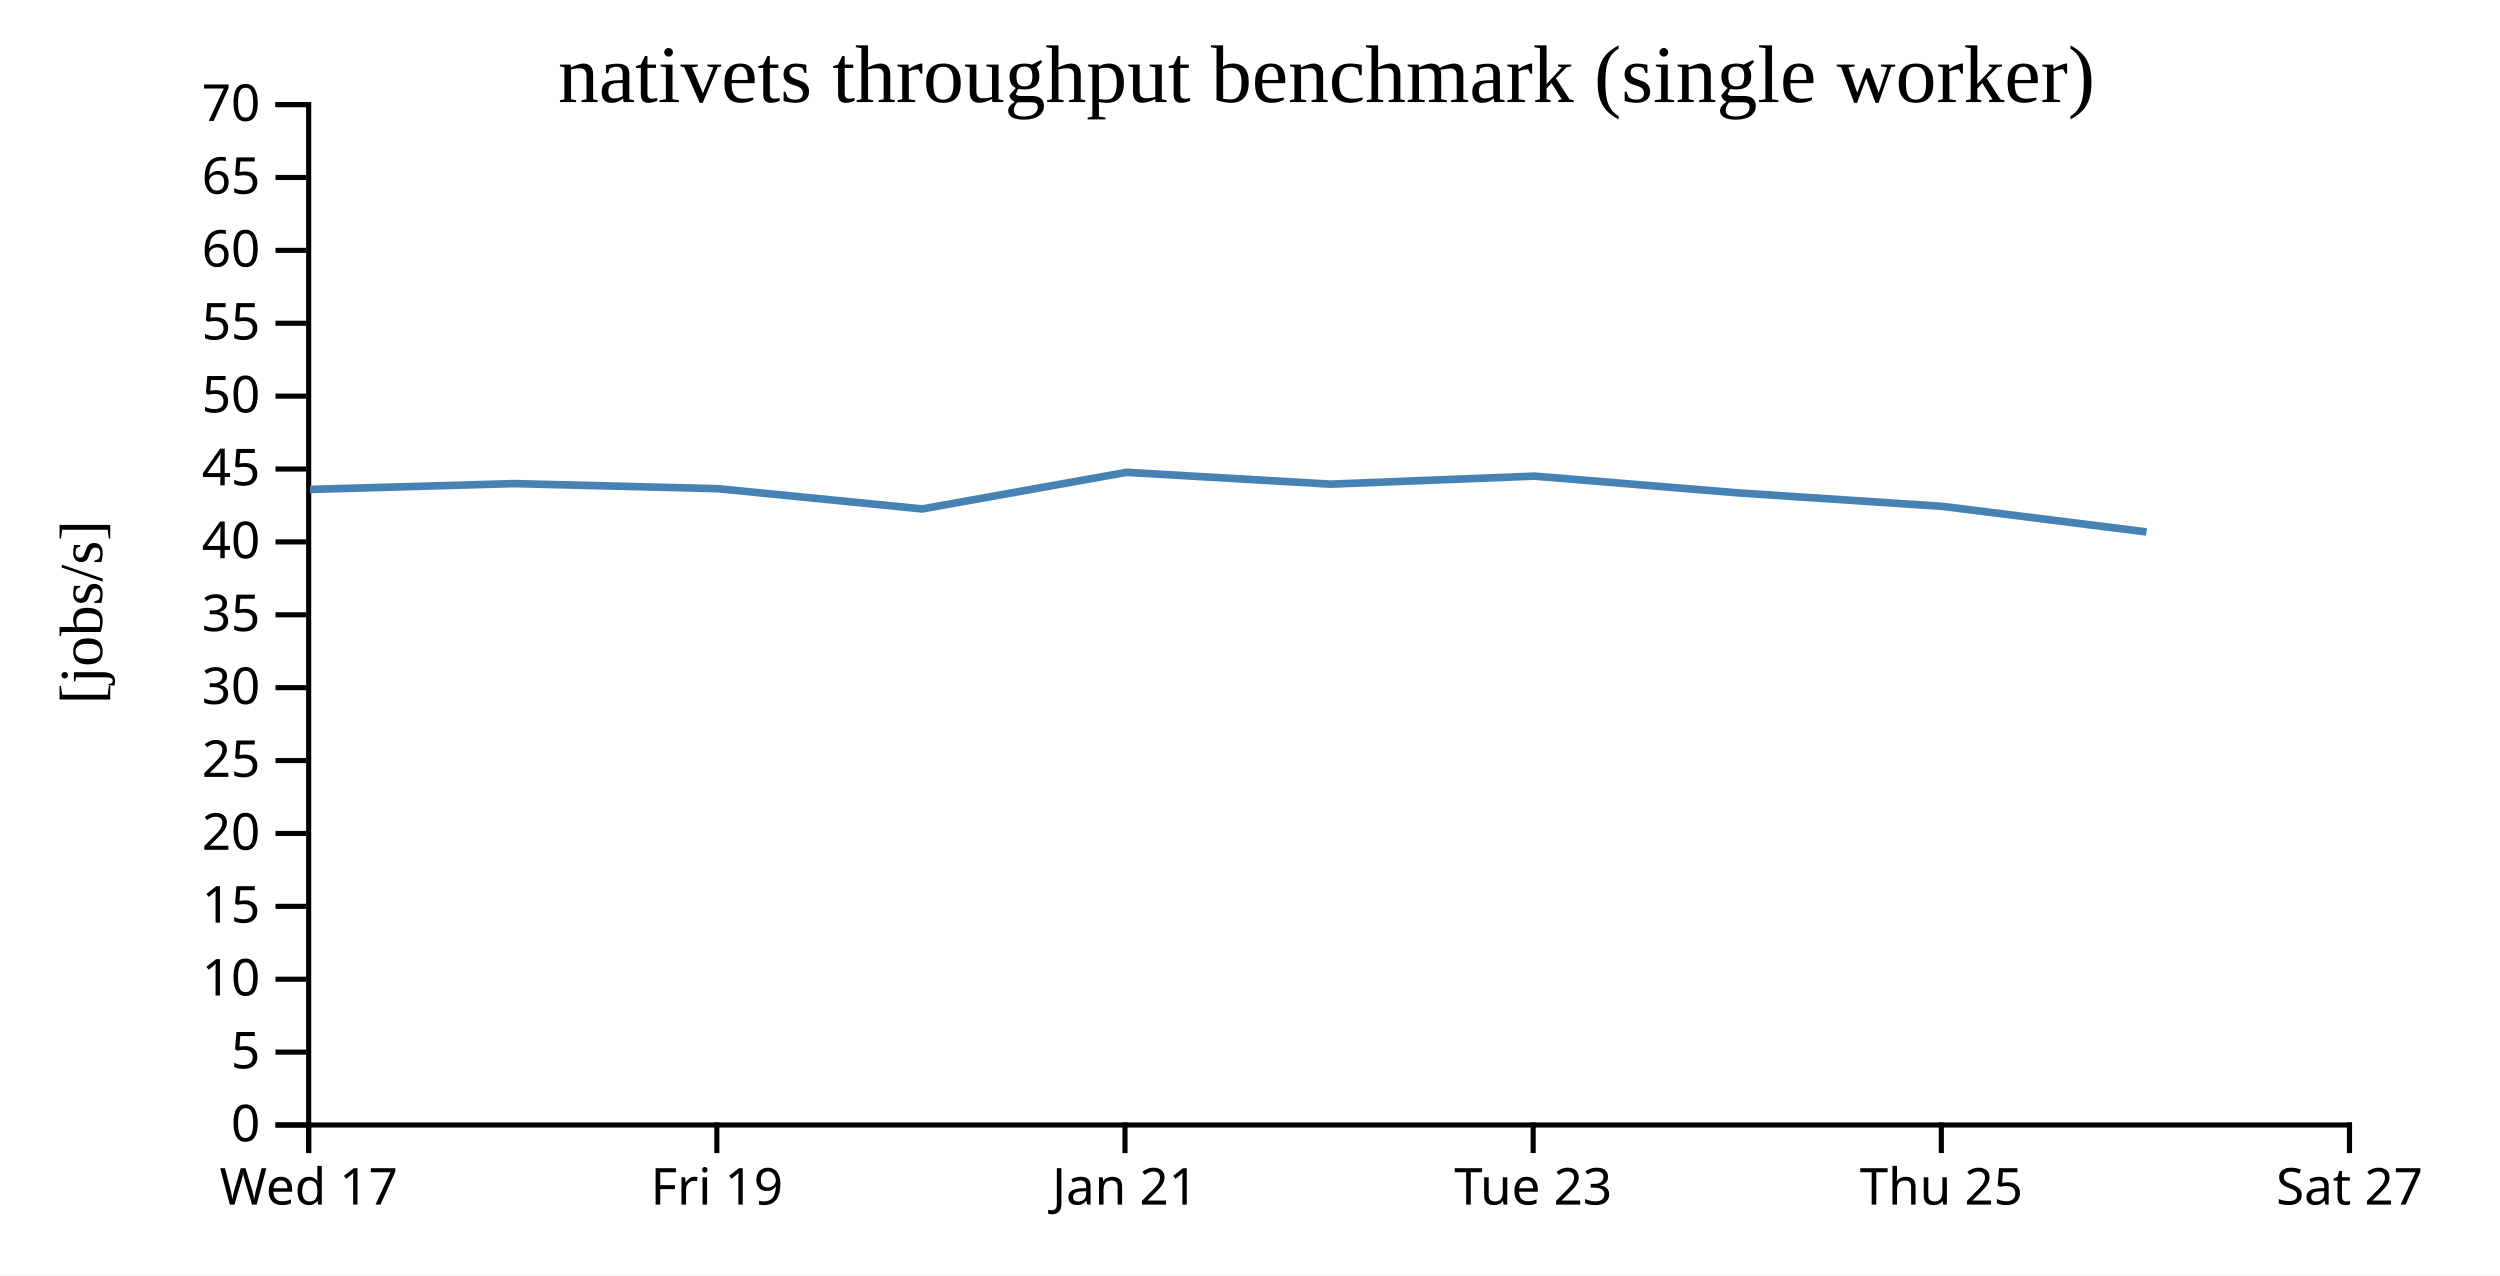
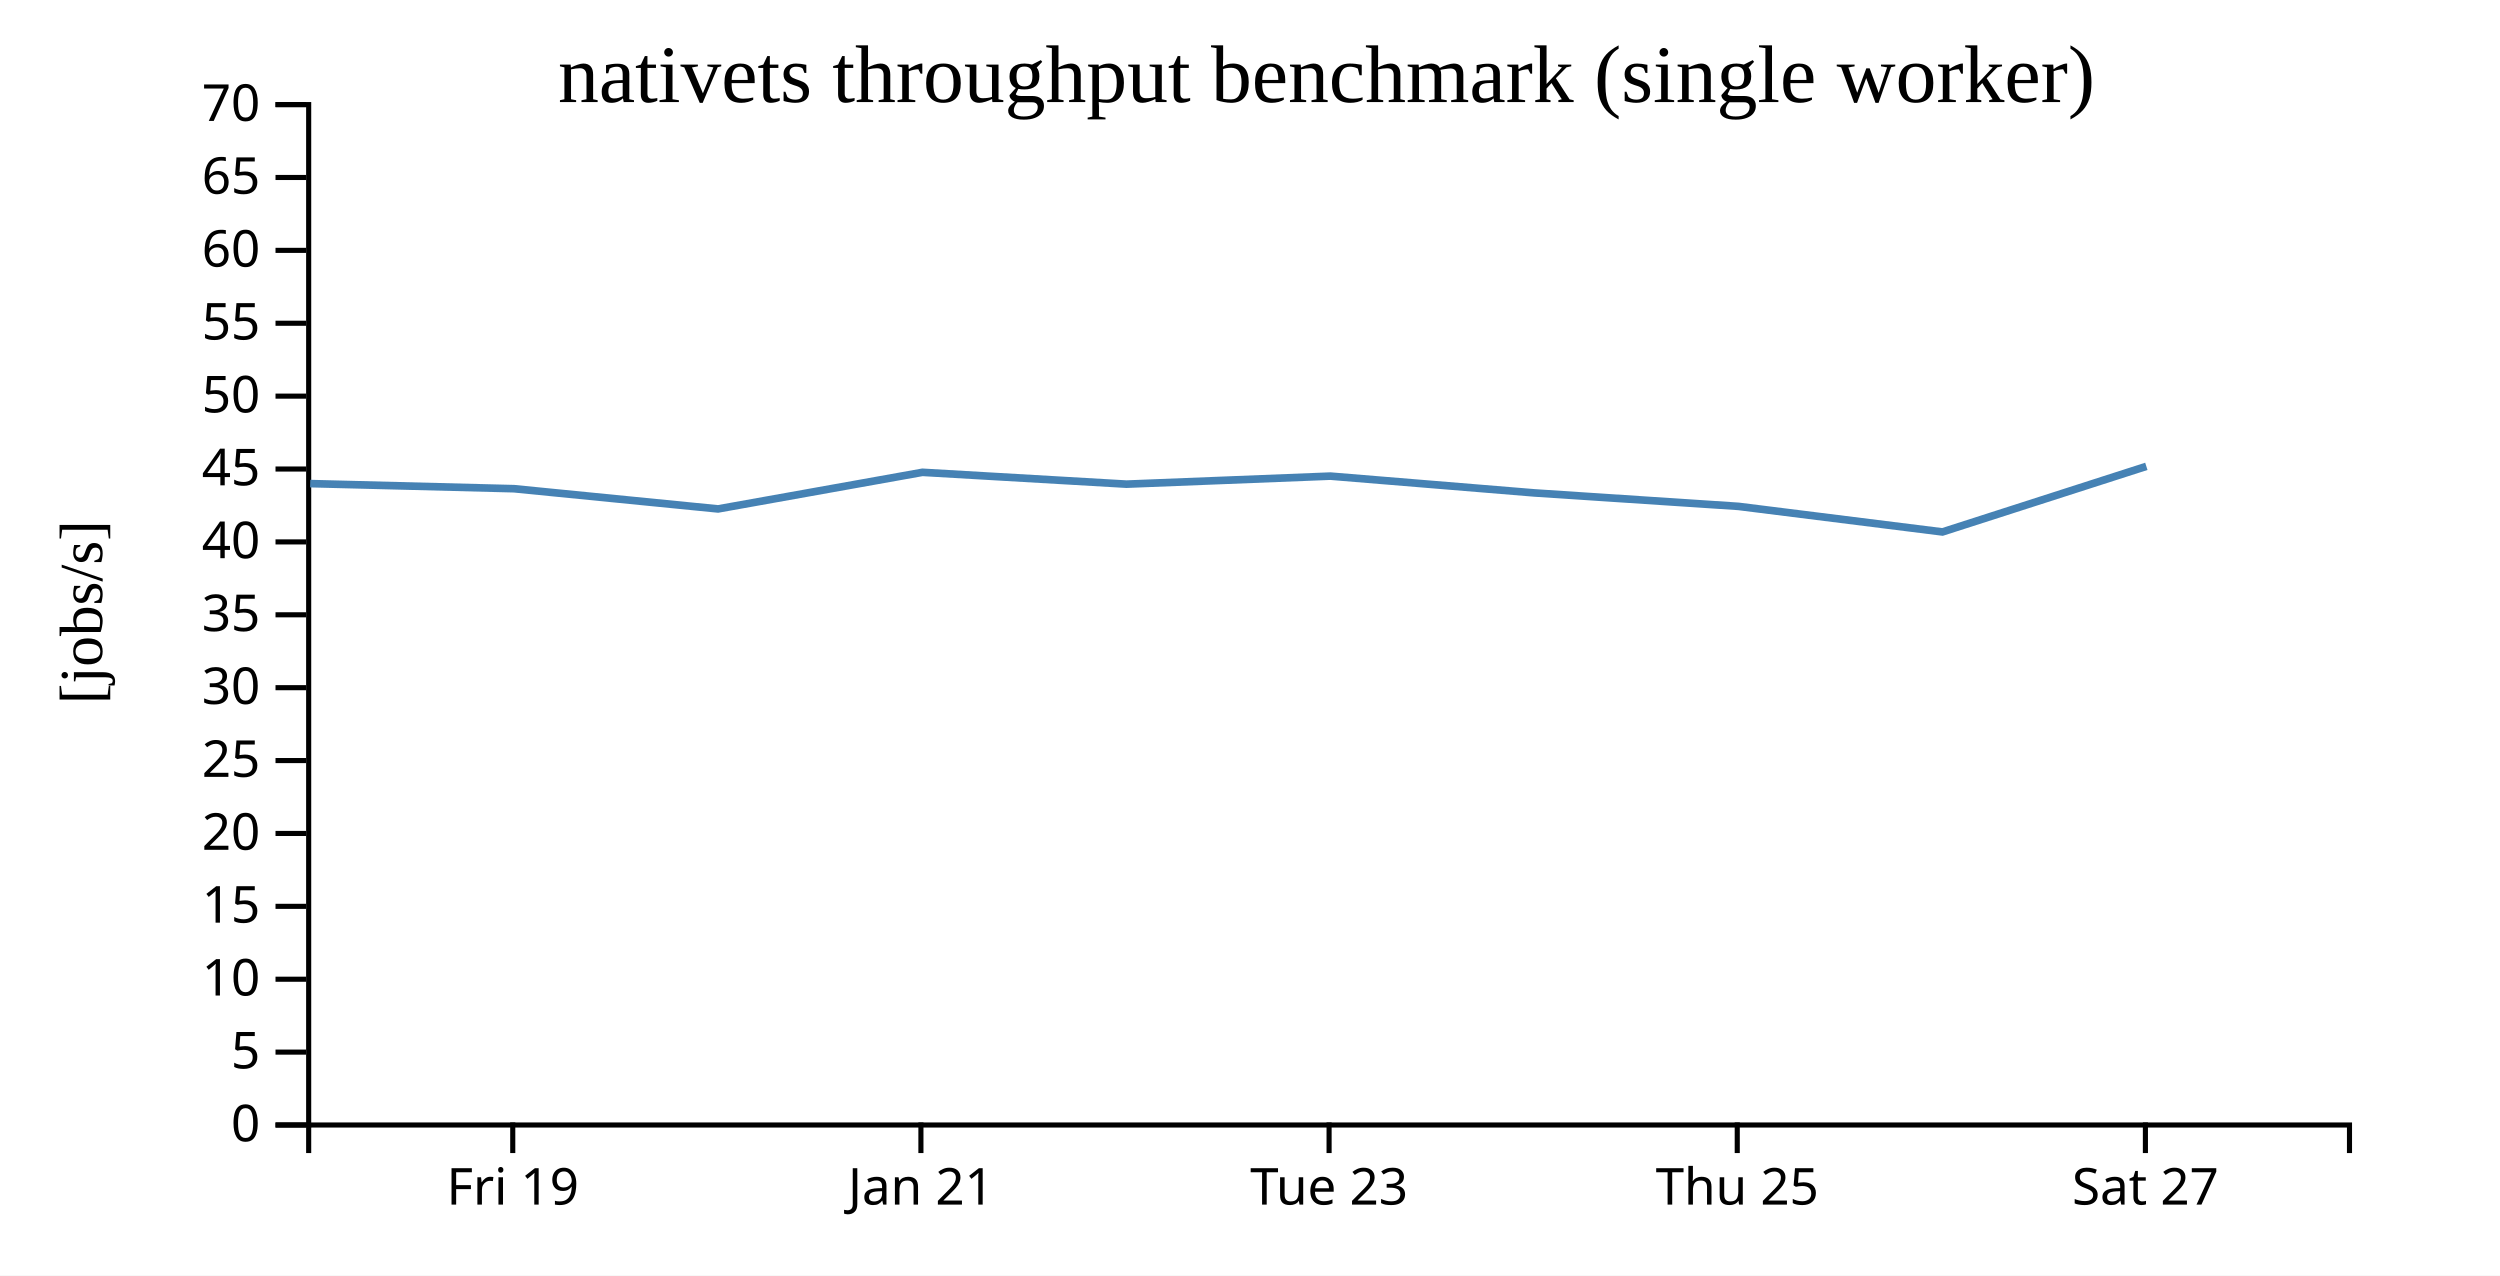
<svg xmlns="http://www.w3.org/2000/svg" width="490" height="250">
  <rect width="100%" height="100%" fill="white" />
  <g transform="translate(60,20)">
    <g transform="translate(0,200)" fill="none" font-size="10" font-family="sans-serif" text-anchor="middle">
      <path class="domain" stroke="currentColor" d="M0.5,6V0.5H400.5V6" />
-       <g class="tick" opacity="1" transform="translate(0.5,0)">
-         <line stroke="currentColor" y2="6" />
-         <text fill="currentColor" y="9" dy="0.71em">Wed 17</text>
-       </g>
-       <g class="tick" opacity="1" transform="translate(80.5,0)">
+       <g class="tick" opacity="1" transform="translate(40.5,0)">
        <line stroke="currentColor" y2="6" />
        <text fill="currentColor" y="9" dy="0.71em">Fri 19</text>
      </g>
-       <g class="tick" opacity="1" transform="translate(160.5,0)">
+       <g class="tick" opacity="1" transform="translate(120.5,0)">
        <line stroke="currentColor" y2="6" />
        <text fill="currentColor" y="9" dy="0.71em">Jan 21</text>
      </g>
-       <g class="tick" opacity="1" transform="translate(240.5,0)">
+       <g class="tick" opacity="1" transform="translate(200.5,0)">
        <line stroke="currentColor" y2="6" />
        <text fill="currentColor" y="9" dy="0.71em">Tue 23</text>
      </g>
-       <g class="tick" opacity="1" transform="translate(320.5,0)">
+       <g class="tick" opacity="1" transform="translate(280.5,0)">
        <line stroke="currentColor" y2="6" />
        <text fill="currentColor" y="9" dy="0.71em">Thu 25</text>
      </g>
-       <g class="tick" opacity="1" transform="translate(400.5,0)">
+       <g class="tick" opacity="1" transform="translate(360.5,0)">
        <line stroke="currentColor" y2="6" />
        <text fill="currentColor" y="9" dy="0.71em">Sat 27</text>
      </g>
    </g>
    <g fill="none" font-size="10" font-family="sans-serif" text-anchor="end">
      <path class="domain" stroke="currentColor" d="M-6,200.5H0.5V0.5H-6" />
      <g class="tick" opacity="1" transform="translate(0,200.5)">
        <line stroke="currentColor" x2="-6" />
        <text fill="currentColor" x="-9" dy="0.32em">0</text>
      </g>
      <g class="tick" opacity="1" transform="translate(0,186.2143)">
        <line stroke="currentColor" x2="-6" />
        <text fill="currentColor" x="-9" dy="0.32em">5</text>
      </g>
      <g class="tick" opacity="1" transform="translate(0,171.9286)">
        <line stroke="currentColor" x2="-6" />
        <text fill="currentColor" x="-9" dy="0.32em">10</text>
      </g>
      <g class="tick" opacity="1" transform="translate(0,157.6429)">
        <line stroke="currentColor" x2="-6" />
        <text fill="currentColor" x="-9" dy="0.32em">15</text>
      </g>
      <g class="tick" opacity="1" transform="translate(0,143.3571)">
        <line stroke="currentColor" x2="-6" />
        <text fill="currentColor" x="-9" dy="0.32em">20</text>
      </g>
      <g class="tick" opacity="1" transform="translate(0,129.0714)">
        <line stroke="currentColor" x2="-6" />
        <text fill="currentColor" x="-9" dy="0.32em">25</text>
      </g>
      <g class="tick" opacity="1" transform="translate(0,114.7857)">
        <line stroke="currentColor" x2="-6" />
        <text fill="currentColor" x="-9" dy="0.32em">30</text>
      </g>
      <g class="tick" opacity="1" transform="translate(0,100.5)">
        <line stroke="currentColor" x2="-6" />
        <text fill="currentColor" x="-9" dy="0.32em">35</text>
      </g>
      <g class="tick" opacity="1" transform="translate(0,86.21429)">
        <line stroke="currentColor" x2="-6" />
        <text fill="currentColor" x="-9" dy="0.32em">40</text>
      </g>
      <g class="tick" opacity="1" transform="translate(0,71.92857)">
        <line stroke="currentColor" x2="-6" />
        <text fill="currentColor" x="-9" dy="0.32em">45</text>
      </g>
      <g class="tick" opacity="1" transform="translate(0,57.64286)">
        <line stroke="currentColor" x2="-6" />
        <text fill="currentColor" x="-9" dy="0.32em">50</text>
      </g>
      <g class="tick" opacity="1" transform="translate(0,43.35714)">
        <line stroke="currentColor" x2="-6" />
        <text fill="currentColor" x="-9" dy="0.32em">55</text>
      </g>
      <g class="tick" opacity="1" transform="translate(0,29.07143)">
        <line stroke="currentColor" x2="-6" />
        <text fill="currentColor" x="-9" dy="0.32em">60</text>
      </g>
      <g class="tick" opacity="1" transform="translate(0,14.78571)">
        <line stroke="currentColor" x2="-6" />
        <text fill="currentColor" x="-9" dy="0.32em">65</text>
      </g>
      <g class="tick" opacity="1" transform="translate(0,0.5)">
        <line stroke="currentColor" x2="-6" />
        <text fill="currentColor" x="-9" dy="0.32em">70</text>
      </g>
    </g>
    <text text-anchor="middle" style="font-size: 12px" transform="rotate(-90)" y="-40" x="-100">[jobs/s]</text>
    <text text-anchor="middle" style="font-size: 16px" y="0" x="200">nativets throughput benchmark (single worker)</text>
-     <path fill="none" stroke="steelblue" stroke-width="1.5" d="M0.749,75.927L40.792,74.786L80.75,75.787L120.732,79.75L160.798,72.574L200.787,74.895L240.756,73.32L280.761,76.613L320.758,79.252L360.717,84.261" />
+     <path fill="none" stroke="steelblue" stroke-width="1.5" d="M0.792,74.786L40.75,75.787L80.732,79.75L120.798,72.574L160.787,74.895L200.756,73.32L240.761,76.613L280.758,79.252L320.717,84.261L360.684,71.404" />
  </g>
</svg>
